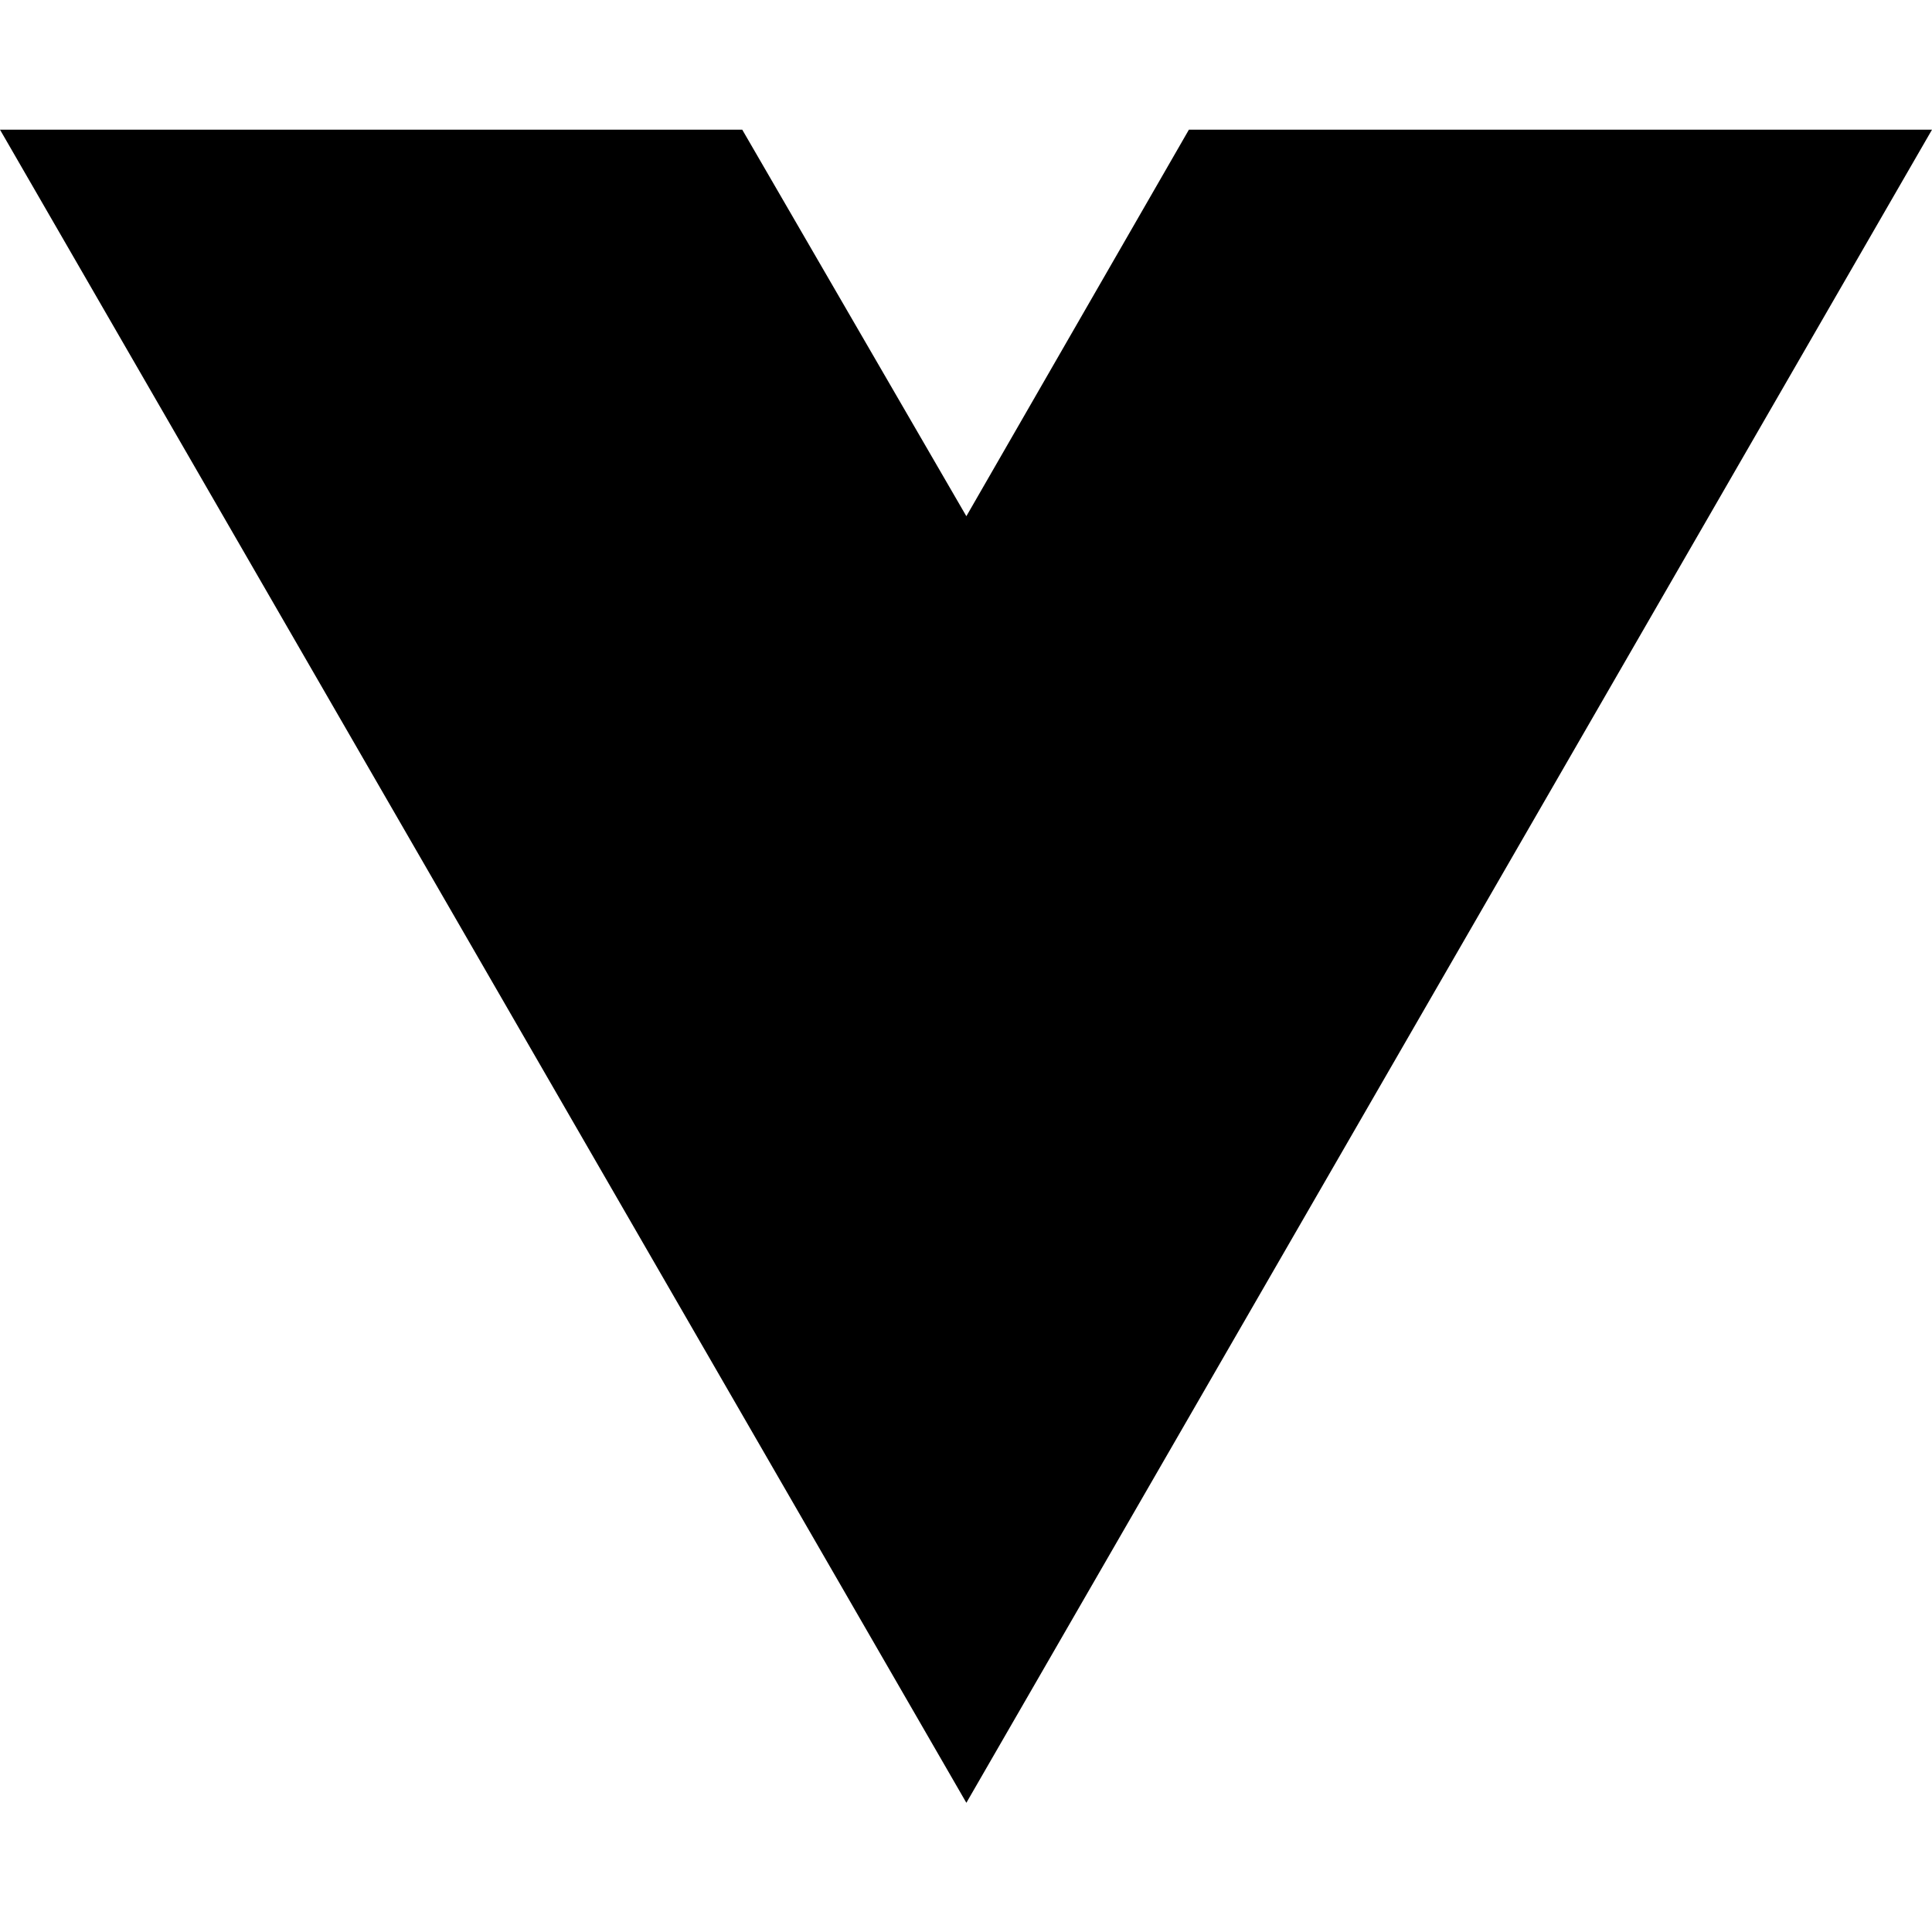
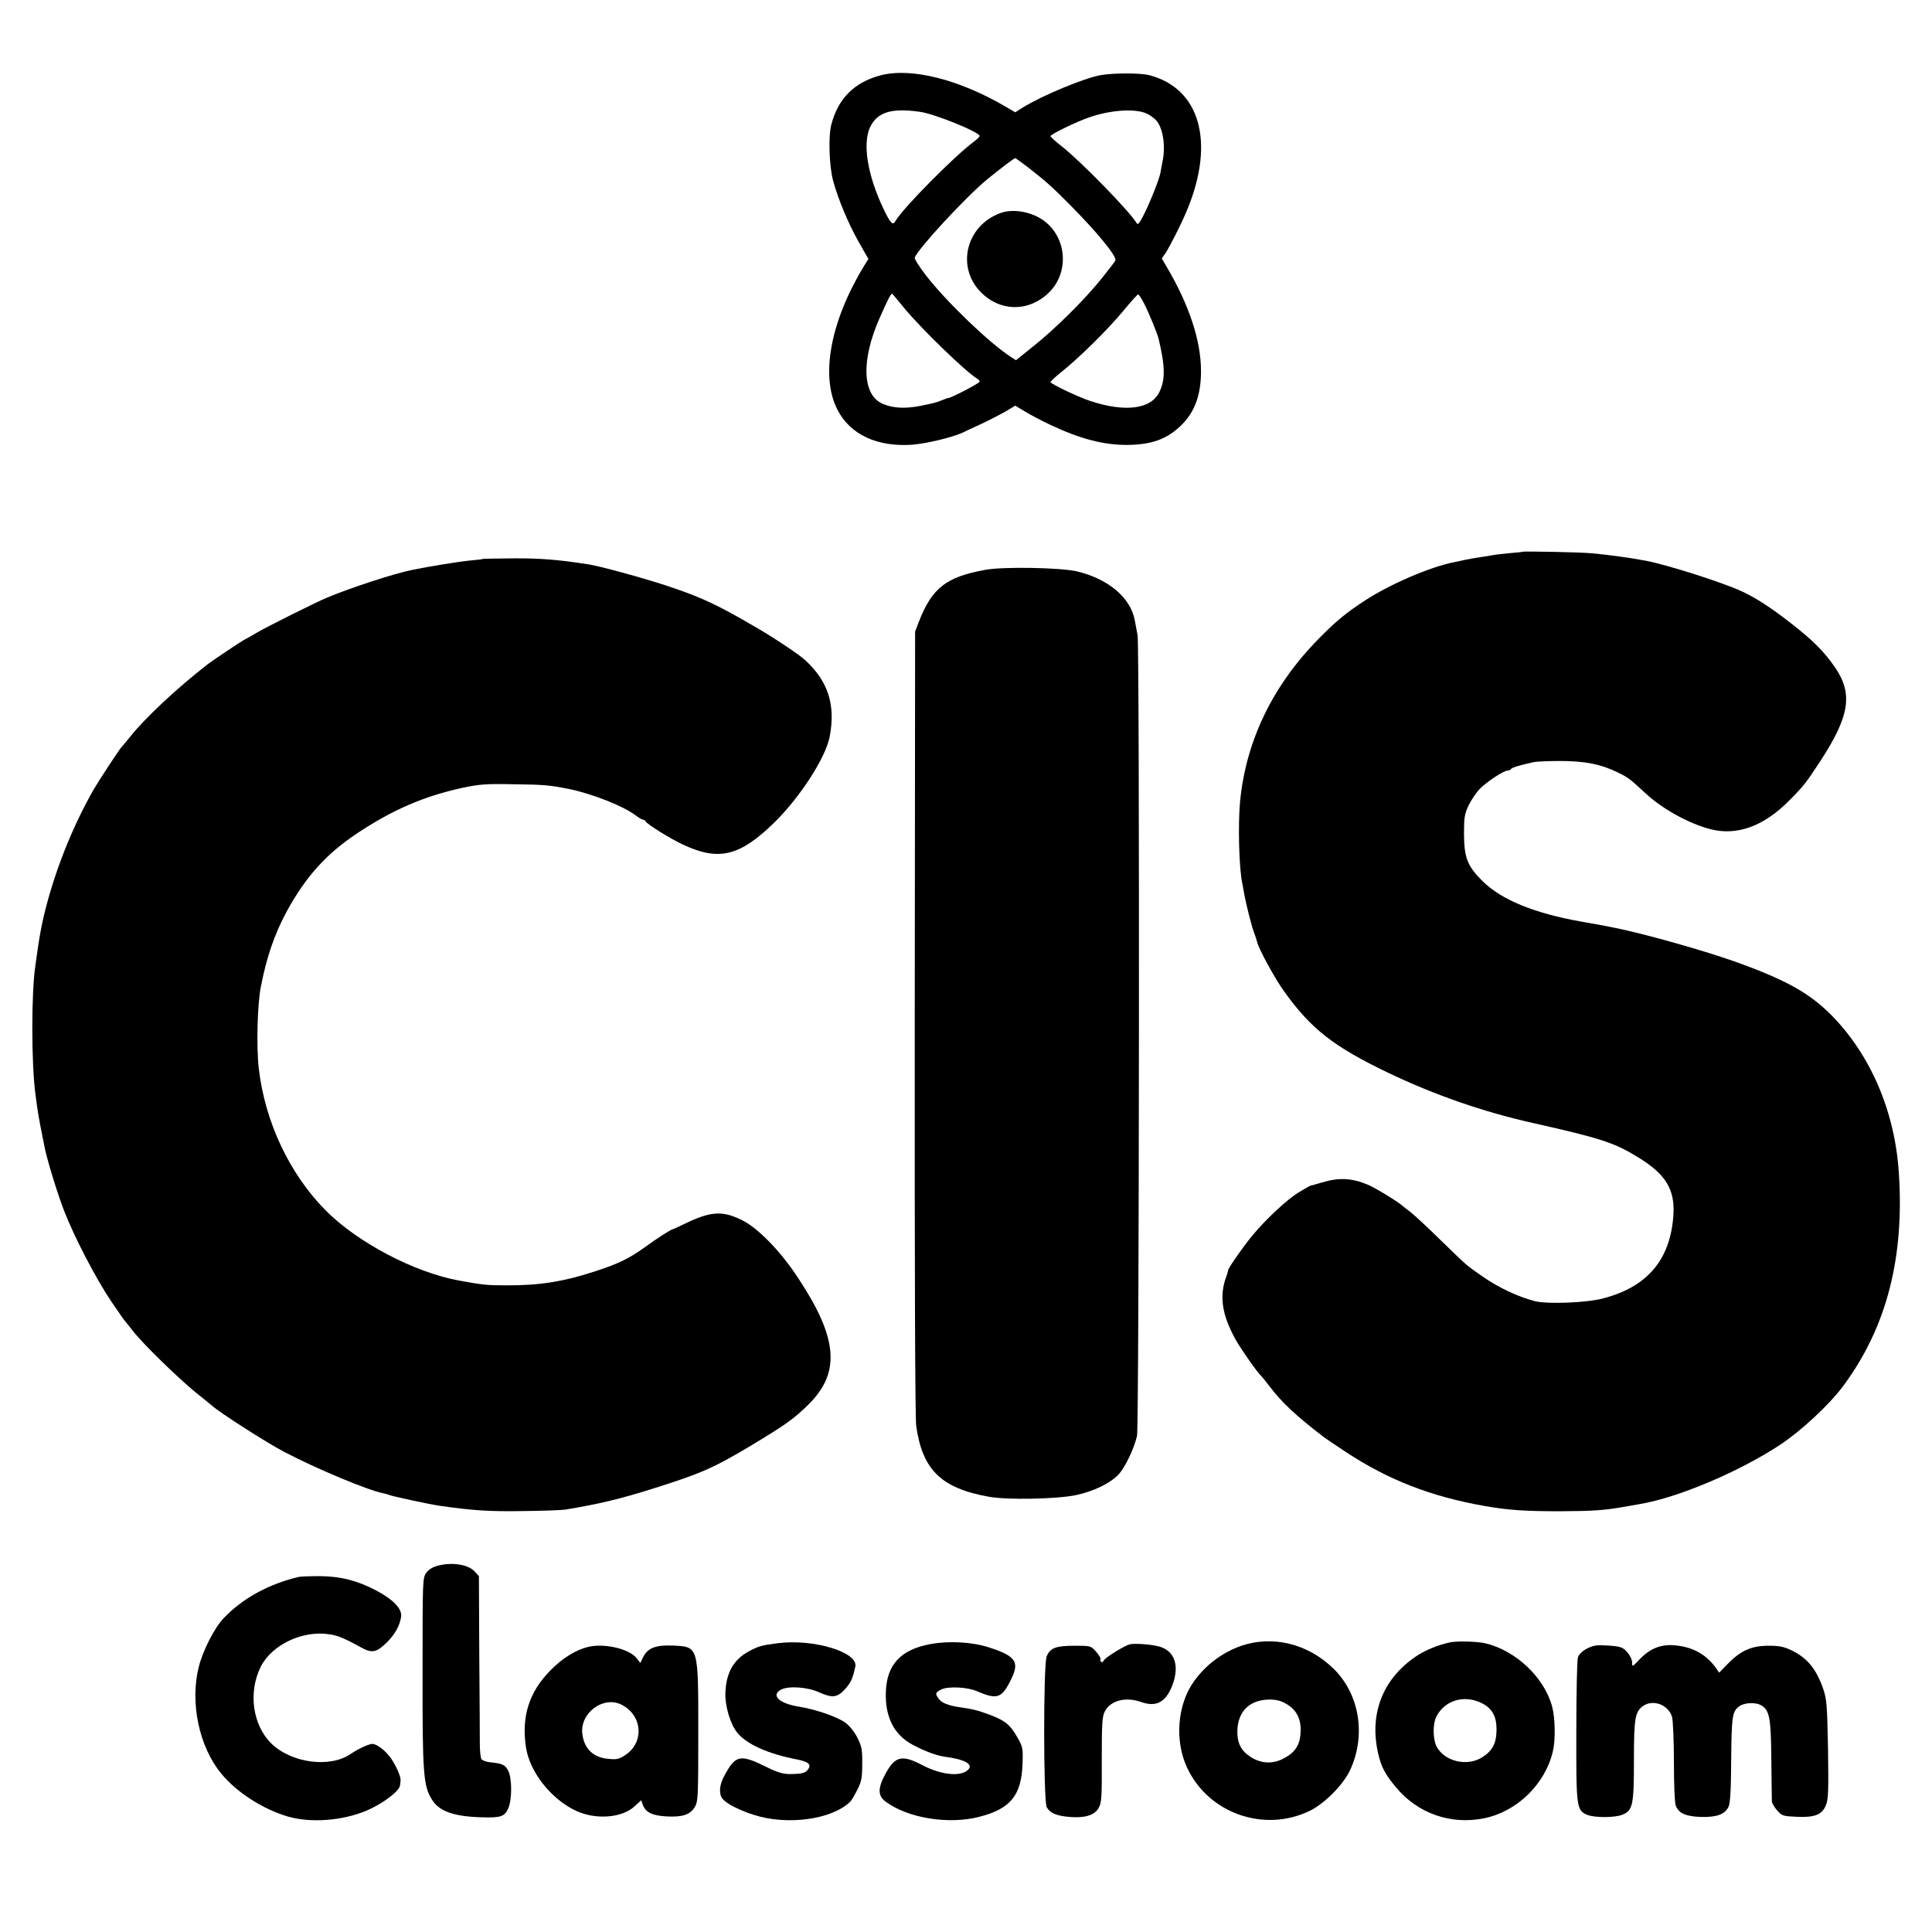
- <svg xmlns="http://www.w3.org/2000/svg" width="16" height="16" viewBox="0 0 16 16" fill="none">
-   <path d="M8.003 14.93L0 1.074H6.147L8.003 4.275L9.846 1.074H16L8.003 14.93Z" fill="black" />
+ <svg xmlns="http://www.w3.org/2000/svg" version="1.0" width="1063pt" height="1063pt" viewBox="0 0 1063 1063" preserveAspectRatio="xMidYMid meet">
+   <g transform="translate(0,1063) scale(0.1,-0.1)" fill="#000000" stroke="none">
+     <path d="M4843 10215 c-144 -39 -231 -127 -269 -270 -17 -64 -12 -229 10 -310 28 -103 84 -236 140 -335 l54 -95 -25 -40 c-185 -305 -240 -606 -145 -790 70 -136 218 -205 410 -192 77 6 221 40 277 66 11 5 58 28 105 49 47 22 108 54 136 70 l50 30 50 -30 c27 -17 91 -51 142 -75 165 -78 295 -112 427 -111 132 2 214 31 292 106 76 73 111 168 111 300 0 166 -64 361 -186 569 l-30 51 20 28 c25 38 94 174 123 247 150 368 66 660 -210 733 -46 13 -196 13 -267 1 -92 -16 -323 -112 -433 -180 l-39 -25 -51 30 c-259 152 -523 218 -692 173z m217 -200 c79 -10 330 -112 330 -133 0 -5 -15 -19 -32 -32 -105 -77 -391 -366 -431 -436 -15 -27 -28 -13 -67 69 -88 186 -115 358 -72 449 40 81 117 105 272 83z m1254 -12 c17 -9 39 -25 48 -36 36 -41 51 -134 36 -217 -5 -25 -11 -56 -13 -70 -7 -37 -58 -166 -93 -234 -22 -44 -32 -55 -38 -44 -37 64 -310 343 -411 422 -35 27 -63 53 -63 57 0 10 146 81 215 104 122 42 258 49 319 18z m-656 -295 c105 -83 121 -97 227 -203 151 -152 261 -286 252 -308 -3 -7 -36 -50 -74 -97 -92 -116 -258 -280 -376 -374 l-97 -78 -28 18 c-120 78 -353 302 -466 447 -37 48 -66 93 -63 100 20 51 278 330 397 429 67 55 150 118 156 118 2 0 35 -24 72 -52z m-683 -773 c93 -113 342 -354 401 -388 8 -4 14 -12 14 -17 0 -8 -157 -90 -172 -90 -4 0 -19 -5 -35 -12 -36 -14 -36 -14 -118 -31 -86 -17 -154 -13 -210 12 -111 49 -117 239 -17 467 54 122 66 144 73 136 4 -4 32 -38 64 -77z m1319 27 c28 -55 74 -167 81 -197 36 -151 37 -224 4 -292 -46 -95 -190 -113 -384 -48 -65 22 -215 93 -215 103 0 4 28 30 62 57 99 79 257 236 338 334 41 50 78 91 82 91 4 0 18 -21 32 -48z" />
+     <path d="M5505 9458 c-190 -69 -246 -298 -107 -437 108 -108 265 -107 374 0 107 106 100 286 -15 384 -66 57 -177 80 -252 53z" />
+     <path d="M8377 7594 c-1 -1 -36 -5 -77 -8 -41 -4 -82 -9 -90 -11 -8 -2 -33 -6 -55 -9 -22 -3 -64 -10 -93 -16 -30 -7 -59 -13 -65 -14 -130 -26 -348 -120 -482 -207 -107 -69 -165 -117 -260 -214 -253 -257 -400 -562 -432 -895 -12 -126 -6 -365 12 -450 3 -14 8 -41 11 -60 10 -56 43 -187 56 -217 6 -16 12 -35 14 -43 7 -37 98 -204 151 -277 148 -206 273 -303 574 -447 256 -122 521 -214 794 -275 374 -84 448 -108 582 -191 149 -92 200 -176 190 -318 -17 -244 -144 -393 -387 -456 -89 -24 -301 -32 -371 -16 -90 22 -204 75 -291 136 -97 68 -74 48 -235 204 -70 69 -143 136 -161 150 -19 14 -39 30 -46 36 -24 22 -151 100 -191 116 -89 37 -159 40 -251 12 -32 -9 -62 -18 -65 -18 -3 -1 -33 -18 -66 -38 -64 -40 -178 -146 -254 -238 -47 -56 -134 -181 -132 -190 0 -3 -3 -16 -8 -29 -42 -108 -27 -213 48 -349 30 -54 123 -187 142 -202 3 -3 25 -30 48 -60 65 -86 145 -161 298 -278 6 -5 60 -41 120 -81 234 -154 468 -245 763 -297 132 -23 220 -29 417 -29 184 1 241 5 355 25 36 6 74 13 85 15 211 36 545 178 770 326 117 78 270 220 347 324 239 322 338 708 305 1180 -23 332 -155 639 -367 856 -121 123 -248 195 -525 295 -173 62 -501 155 -670 189 -16 3 -39 8 -50 10 -11 2 -74 14 -139 25 -256 46 -434 119 -538 221 -84 83 -102 129 -103 259 0 93 3 111 26 160 15 30 42 70 60 89 40 40 132 101 153 101 8 0 17 4 20 9 5 8 55 23 126 38 14 3 79 6 145 6 135 0 225 -18 316 -63 58 -28 69 -37 154 -116 93 -86 239 -166 355 -196 146 -38 294 15 435 158 77 77 94 99 169 214 163 249 183 373 81 520 -60 87 -120 147 -245 244 -108 84 -191 138 -270 174 -110 50 -406 144 -525 167 -91 17 -217 34 -300 41 -67 6 -373 12 -378 8z" />
+     <path d="M2658 7555 c-2 -2 -34 -6 -73 -9 -59 -6 -221 -32 -314 -51 -98 -19 -346 -100 -476 -155 -55 -23 -336 -163 -380 -190 -27 -16 -57 -33 -65 -37 -15 -6 -181 -117 -210 -140 -165 -128 -341 -292 -425 -398 -22 -27 -43 -52 -46 -55 -9 -8 -123 -181 -152 -231 -121 -211 -220 -463 -276 -699 -18 -80 -23 -109 -37 -206 -3 -22 -7 -50 -9 -64 -23 -149 -23 -540 0 -710 13 -101 16 -119 40 -240 3 -14 7 -36 10 -50 12 -64 70 -255 107 -350 56 -145 174 -372 259 -499 40 -58 74 -108 78 -111 3 -3 19 -23 36 -45 52 -71 273 -286 375 -365 24 -19 53 -43 65 -53 43 -39 305 -207 400 -256 175 -92 462 -212 544 -227 14 -3 28 -7 32 -9 9 -6 222 -52 279 -60 180 -26 274 -32 455 -29 110 1 216 5 235 8 182 30 300 58 481 115 264 83 333 113 539 236 191 115 238 148 318 227 178 176 163 365 -57 697 -97 148 -222 276 -311 319 -106 52 -171 47 -310 -20 -36 -17 -67 -32 -70 -32 -11 -2 -89 -52 -150 -97 -86 -62 -147 -92 -273 -133 -176 -58 -310 -79 -492 -78 -105 0 -127 2 -263 27 -246 46 -557 210 -732 387 -198 201 -332 486 -366 778 -14 119 -8 352 11 450 32 165 76 292 143 416 104 190 217 316 387 429 194 129 367 204 578 250 94 20 130 23 280 20 171 -2 201 -5 307 -26 128 -26 300 -94 367 -145 17 -13 36 -24 41 -24 6 0 12 -4 14 -9 5 -14 141 -99 210 -130 194 -90 309 -61 497 122 143 140 283 357 306 473 33 175 -7 304 -135 422 -30 28 -162 117 -258 173 -227 133 -309 172 -512 239 -125 41 -362 106 -423 115 -169 26 -256 33 -404 33 -95 -1 -174 -2 -175 -3z" />
+     <path d="M5423 7495 c-217 -39 -294 -99 -367 -285 l-21 -55 -2 -2150 c-1 -1368 2 -2175 8 -2220 34 -242 137 -343 399 -390 101 -19 379 -13 481 9 97 21 184 63 232 112 36 37 87 143 103 214 12 52 15 4344 3 4405 -5 28 -12 64 -15 80 -22 126 -146 231 -322 272 -90 20 -401 26 -499 8z" />
+     <path d="M2411 2016 c-29 -7 -52 -21 -65 -39 -21 -28 -21 -37 -21 -545 -1 -559 4 -629 52 -704 39 -64 121 -93 275 -97 102 -3 123 4 143 46 23 47 23 169 1 211 -17 32 -31 39 -100 46 -21 2 -42 10 -47 17 -5 8 -9 46 -9 84 0 39 -1 262 -3 497 l-2 426 -24 26 c-35 38 -122 52 -200 32z" />
+     <path d="M1645 1954 c-166 -39 -310 -118 -413 -226 -51 -52 -116 -180 -138 -268 -50 -197 1 -440 123 -588 84 -103 230 -197 368 -237 125 -36 298 -23 430 32 90 38 183 108 186 140 1 7 2 19 3 26 3 18 -22 77 -51 120 -28 41 -73 77 -101 82 -18 2 -78 -25 -122 -55 -114 -79 -327 -51 -438 58 -103 102 -127 283 -57 422 61 121 230 201 377 178 46 -6 85 -23 178 -74 56 -31 82 -26 137 28 46 45 73 94 80 143 6 43 -43 94 -137 144 -105 55 -196 78 -310 79 -52 0 -104 -2 -115 -4z" />
+     <path d="M4280 1589 c-88 -11 -107 -16 -160 -45 -85 -46 -125 -118 -129 -230 -2 -73 28 -172 66 -218 51 -63 170 -116 325 -146 66 -13 84 -28 64 -55 -15 -21 -32 -25 -100 -26 -38 0 -69 9 -131 40 -144 71 -169 65 -231 -52 -17 -33 -24 -61 -22 -85 3 -31 10 -42 49 -68 26 -17 86 -44 135 -59 184 -60 430 -27 532 72 7 6 24 36 39 65 23 46 27 65 27 143 1 79 -3 97 -27 145 -17 33 -44 66 -66 82 -47 33 -163 73 -256 88 -108 17 -156 63 -97 94 41 21 146 14 208 -15 74 -33 101 -30 145 19 32 37 40 55 55 122 17 79 -228 154 -426 129z" />
+     <path d="M5119 1584 c-163 -30 -240 -113 -245 -263 -5 -137 45 -236 146 -290 69 -37 132 -60 180 -67 109 -14 157 -42 127 -71 -40 -40 -147 -30 -252 25 -110 58 -149 50 -200 -42 -46 -83 -47 -126 -2 -159 123 -91 347 -127 516 -83 171 44 231 118 237 291 3 86 2 93 -29 147 -39 69 -67 91 -151 123 -67 25 -92 31 -161 41 -65 9 -104 24 -120 47 -21 29 -19 34 13 51 37 19 144 14 197 -9 114 -49 138 -40 192 73 42 89 19 121 -123 167 -93 31 -223 38 -325 19z" />
+     <path d="M6822 1572 c-100 -37 -188 -103 -252 -192 -93 -128 -108 -329 -38 -477 118 -251 424 -358 675 -236 81 40 182 141 221 223 89 190 53 417 -89 557 -143 141 -340 188 -517 125z m252 -315 c65 -36 91 -95 80 -180 -7 -59 -38 -97 -101 -127 -58 -27 -119 -22 -175 15 -50 33 -72 77 -70 142 3 108 68 171 177 172 34 0 62 -6 89 -22z" />
+     <path d="M7975 1593 c-60 -13 -126 -40 -171 -68 -202 -129 -280 -339 -213 -575 14 -50 38 -92 89 -153 120 -145 302 -209 487 -171 180 37 335 188 377 368 15 62 13 184 -4 246 -43 161 -201 310 -370 349 -45 10 -157 13 -195 4z m182 -336 c53 -28 77 -71 77 -141 0 -76 -21 -117 -76 -153 -83 -55 -210 -26 -254 58 -21 41 -21 126 -1 164 47 92 157 123 254 72z" />
+     <path d="M6216 1583 c-30 -8 -137 -74 -143 -89 -3 -8 -9 -11 -14 -8 -5 3 -7 9 -4 14 3 5 -8 24 -24 42 -29 33 -30 33 -119 33 -102 0 -134 -12 -153 -58 -19 -45 -18 -796 0 -830 18 -33 54 -48 126 -54 83 -7 136 9 159 48 17 28 19 55 18 265 0 197 2 238 16 266 31 62 115 84 202 53 83 -29 135 0 171 94 40 107 12 189 -74 212 -45 12 -133 18 -161 12z" />
+     <path d="M3237 1569 c-67 -16 -141 -61 -207 -128 -119 -120 -162 -255 -136 -426 21 -135 138 -284 275 -348 109 -51 255 -40 324 26 l35 32 9 -26 c16 -41 51 -58 128 -63 89 -5 133 9 158 52 18 30 19 57 19 411 0 477 2 470 -140 477 -93 4 -138 -13 -163 -63 l-16 -33 -19 25 c-39 52 -175 85 -267 64z m184 -319 c114 -59 125 -206 20 -276 -36 -24 -48 -26 -97 -21 -81 8 -130 56 -140 137 -14 116 117 212 217 160z" />
+     <path d="M8733 1560 c-26 -13 -45 -32 -51 -48 -5 -15 -9 -196 -9 -406 -1 -421 1 -436 59 -461 41 -17 155 -17 196 1 56 23 62 54 62 299 0 232 6 267 51 299 55 38 140 6 159 -62 5 -20 10 -132 10 -249 0 -116 4 -223 10 -237 16 -43 55 -60 139 -63 87 -2 131 14 151 55 10 19 14 91 15 247 2 244 6 274 38 302 29 26 97 30 131 8 43 -28 50 -72 52 -300 1 -116 3 -218 3 -227 1 -10 14 -32 29 -49 26 -30 33 -32 106 -35 100 -5 141 11 162 63 14 32 15 78 12 308 -5 246 -7 276 -27 334 -38 108 -86 167 -170 209 -46 22 -69 27 -131 27 -92 0 -152 -26 -223 -99 l-48 -49 -16 23 c-53 76 -128 118 -225 127 -77 8 -138 -16 -195 -75 -42 -44 -43 -45 -43 -19 0 15 -12 40 -27 57 -25 27 -35 31 -103 36 -64 4 -81 2 -117 -16z" />
+   </g>
</svg>
